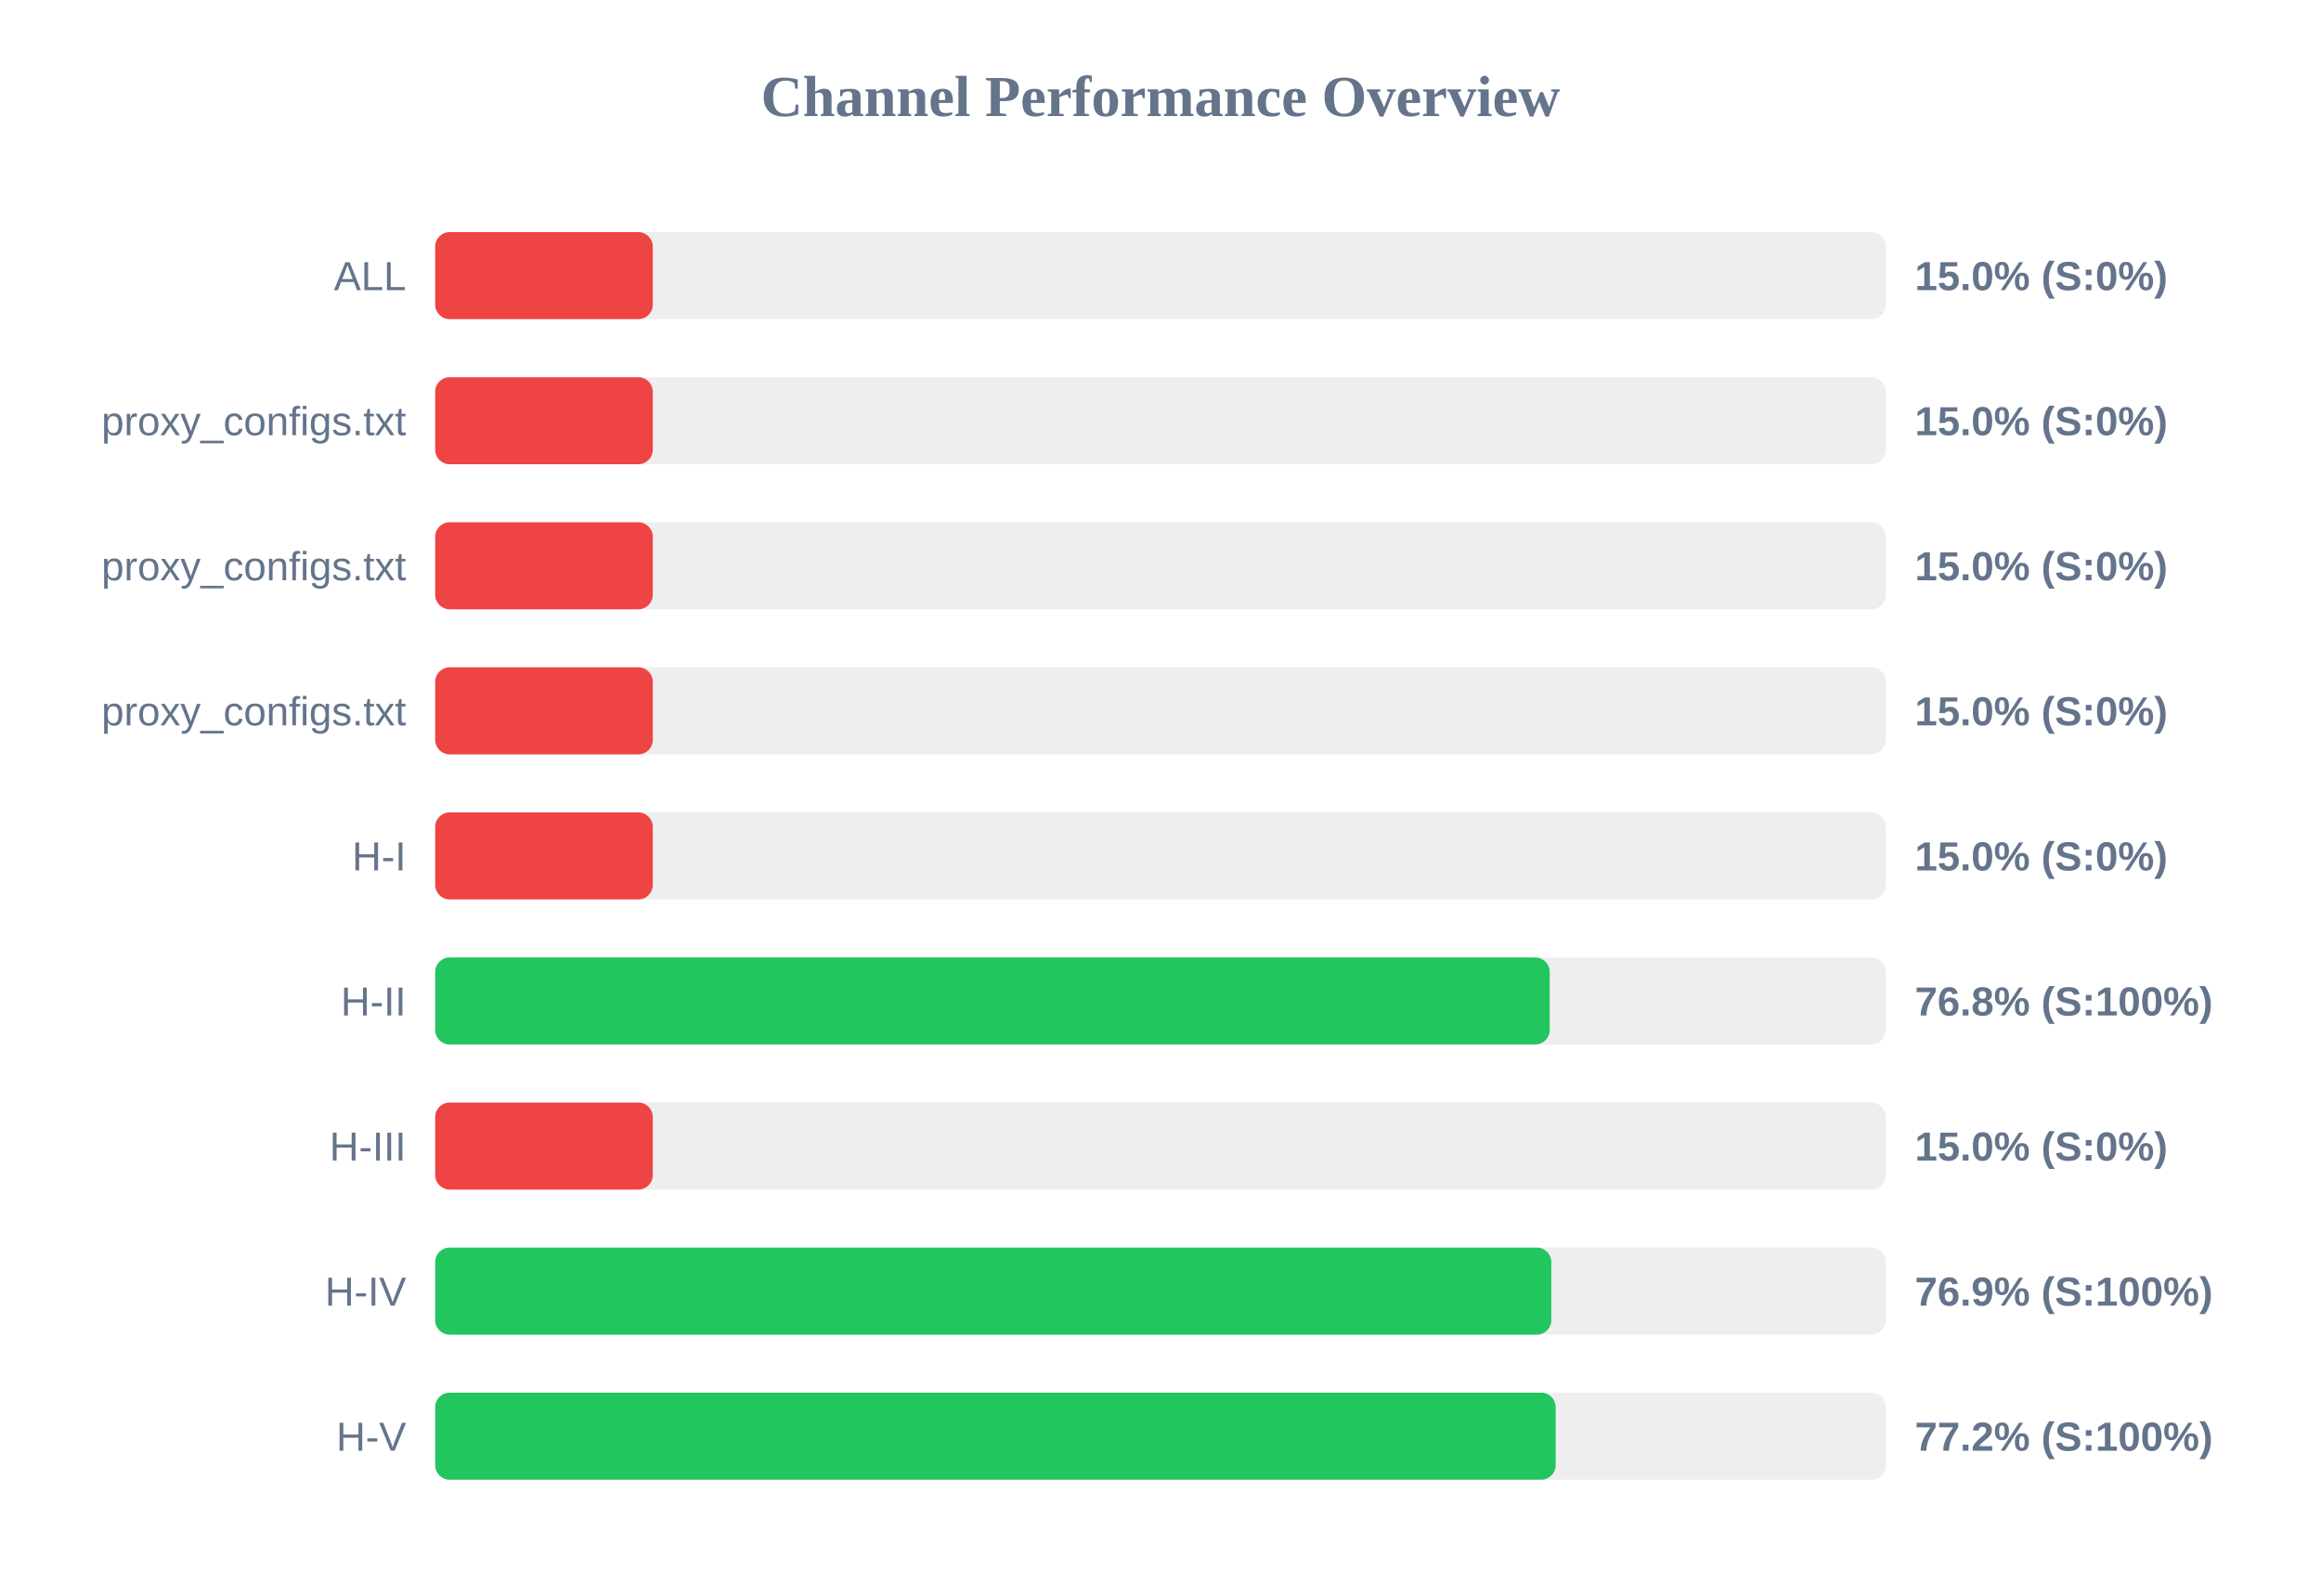
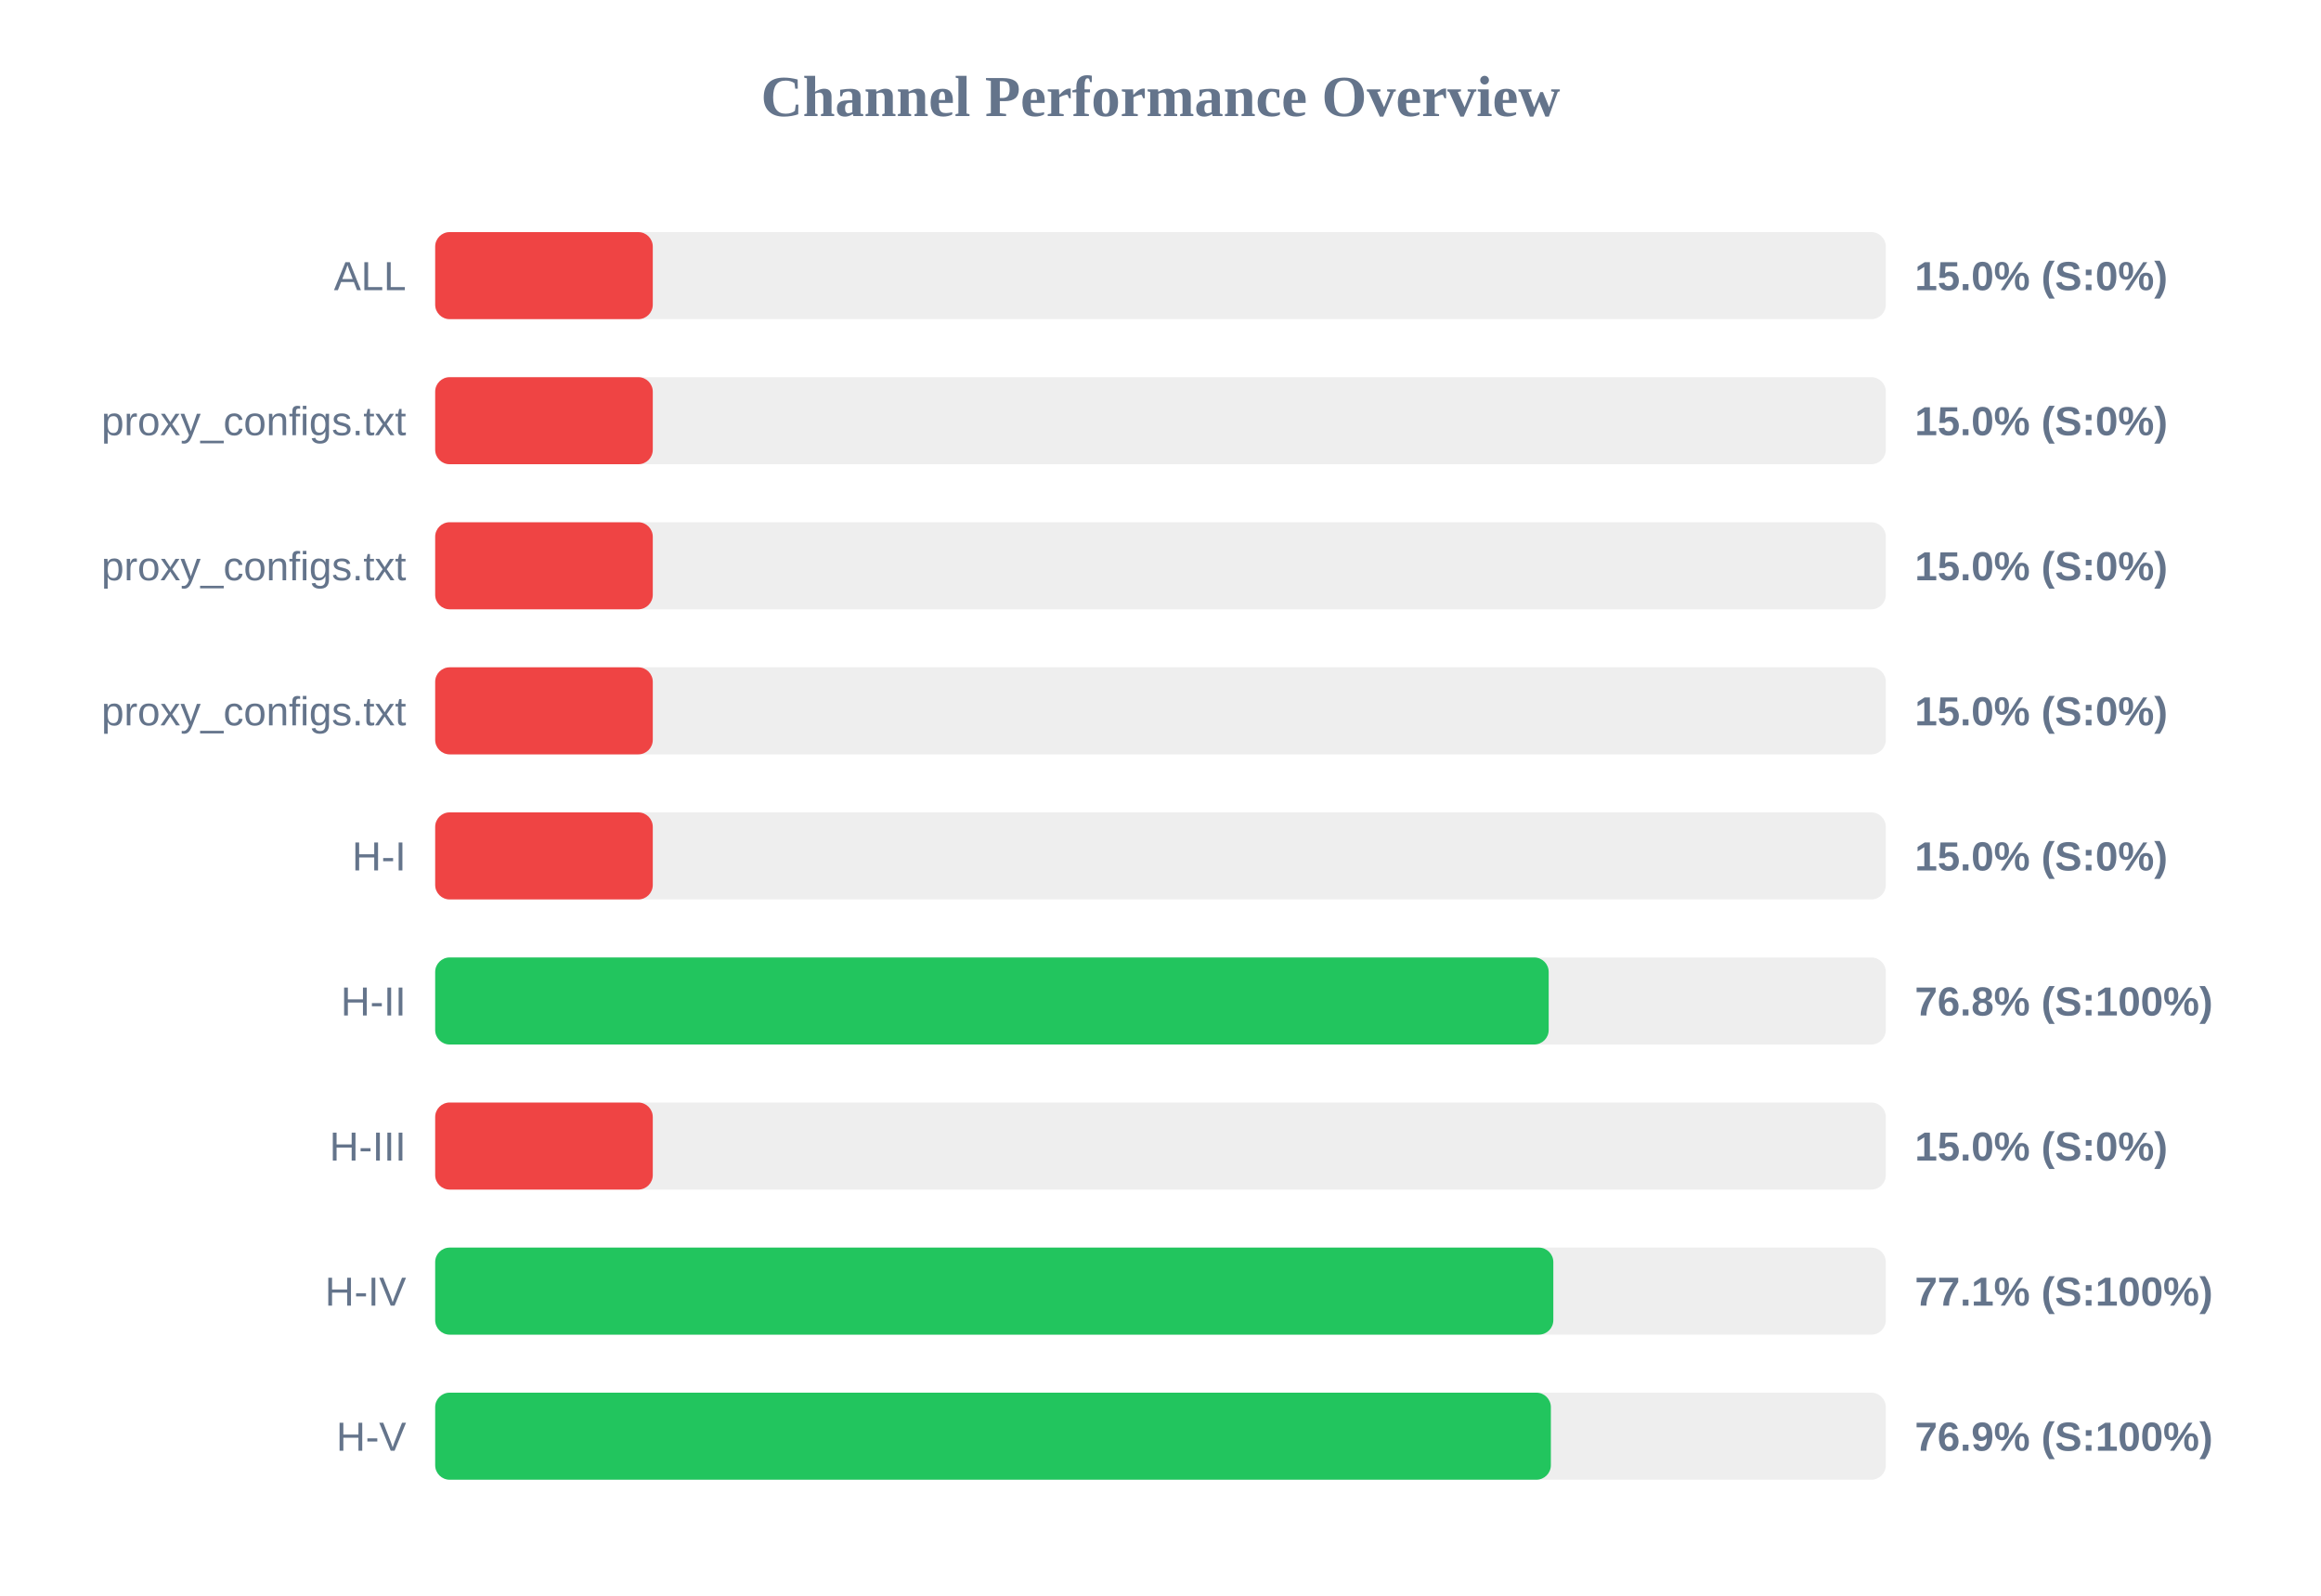
<svg xmlns="http://www.w3.org/2000/svg" width="800" height="550" version="1.1">
  <style>
        .row { font: 14px Arial; fill: #64748b; }
        .score { font: bold 14px Arial; fill: #64748b; }
    </style>
  <text x="400" y="40" text-anchor="middle" font-size="20px" font-weight="bold" fill="#64748b">Channel Performance Overview</text>
  <rect x="150" y="80" width="500" height="30" fill="#eee" rx="5" />
  <rect x="150" y="80" width="75.0" height="30" fill="#ef4444" rx="5" />
  <text x="140" y="100" text-anchor="end" class="row">ALL</text>
  <text x="660" y="100" text-anchor="start" class="score">15.0% (S:0%)</text>
  <rect x="150" y="130" width="500" height="30" fill="#eee" rx="5" />
  <rect x="150" y="130" width="75.0" height="30" fill="#ef4444" rx="5" />
  <text x="140" y="150" text-anchor="end" class="row">proxy_configs.txt</text>
  <text x="660" y="150" text-anchor="start" class="score">15.0% (S:0%)</text>
  <rect x="150" y="180" width="500" height="30" fill="#eee" rx="5" />
  <rect x="150" y="180" width="75.0" height="30" fill="#ef4444" rx="5" />
  <text x="140" y="200" text-anchor="end" class="row">proxy_configs.txt</text>
  <text x="660" y="200" text-anchor="start" class="score">15.0% (S:0%)</text>
  <rect x="150" y="230" width="500" height="30" fill="#eee" rx="5" />
  <rect x="150" y="230" width="75.0" height="30" fill="#ef4444" rx="5" />
  <text x="140" y="250" text-anchor="end" class="row">proxy_configs.txt</text>
  <text x="660" y="250" text-anchor="start" class="score">15.0% (S:0%)</text>
  <rect x="150" y="280" width="500" height="30" fill="#eee" rx="5" />
  <rect x="150" y="280" width="75.0" height="30" fill="#ef4444" rx="5" />
  <text x="140" y="300" text-anchor="end" class="row">H-I</text>
  <text x="660" y="300" text-anchor="start" class="score">15.0% (S:0%)</text>
  <rect x="150" y="330" width="500" height="30" fill="#eee" rx="5" />
-   <rect x="150" y="330" width="384.15" height="30" fill="#22c55e" rx="5" />
+   <rect x="150" y="330" width="383.8" height="30" fill="#22c55e" rx="5" />
  <text x="140" y="350" text-anchor="end" class="row">H-II</text>
  <text x="660" y="350" text-anchor="start" class="score">76.8% (S:100%)</text>
  <rect x="150" y="380" width="500" height="30" fill="#eee" rx="5" />
  <rect x="150" y="380" width="75.0" height="30" fill="#ef4444" rx="5" />
  <text x="140" y="400" text-anchor="end" class="row">H-III</text>
  <text x="660" y="400" text-anchor="start" class="score">15.0% (S:0%)</text>
  <rect x="150" y="430" width="500" height="30" fill="#eee" rx="5" />
-   <rect x="150" y="430" width="384.7" height="30" fill="#22c55e" rx="5" />
+   <rect x="150" y="430" width="385.4" height="30" fill="#22c55e" rx="5" />
  <text x="140" y="450" text-anchor="end" class="row">H-IV</text>
-   <text x="660" y="450" text-anchor="start" class="score">76.9% (S:100%)</text>
+   <text x="660" y="450" text-anchor="start" class="score">77.1% (S:100%)</text>
  <rect x="150" y="480" width="500" height="30" fill="#eee" rx="5" />
-   <rect x="150" y="480" width="386.2" height="30" fill="#22c55e" rx="5" />
+   <rect x="150" y="480" width="384.55" height="30" fill="#22c55e" rx="5" />
  <text x="140" y="500" text-anchor="end" class="row">H-V</text>
-   <text x="660" y="500" text-anchor="start" class="score">77.2% (S:100%)</text>
+   <text x="660" y="500" text-anchor="start" class="score">76.9% (S:100%)</text>
</svg>
